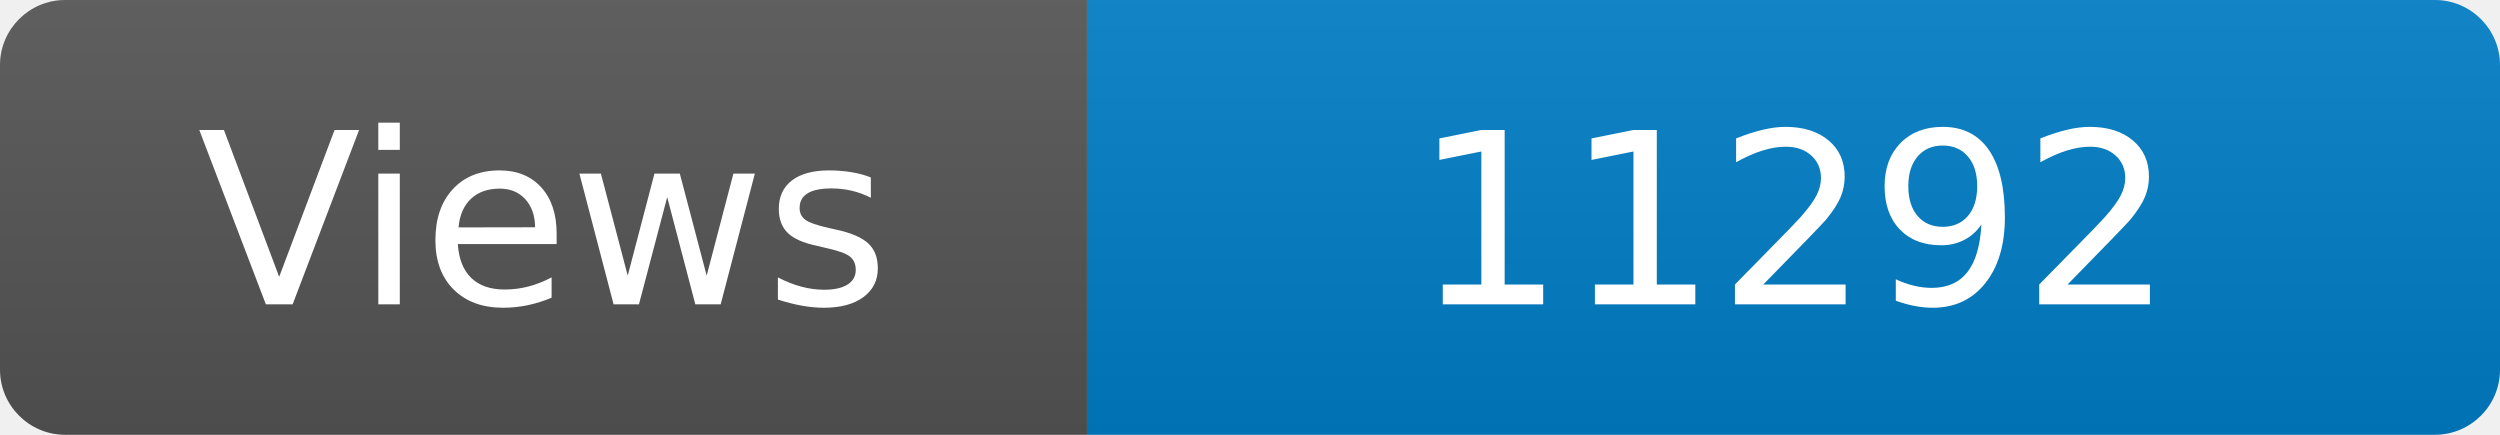
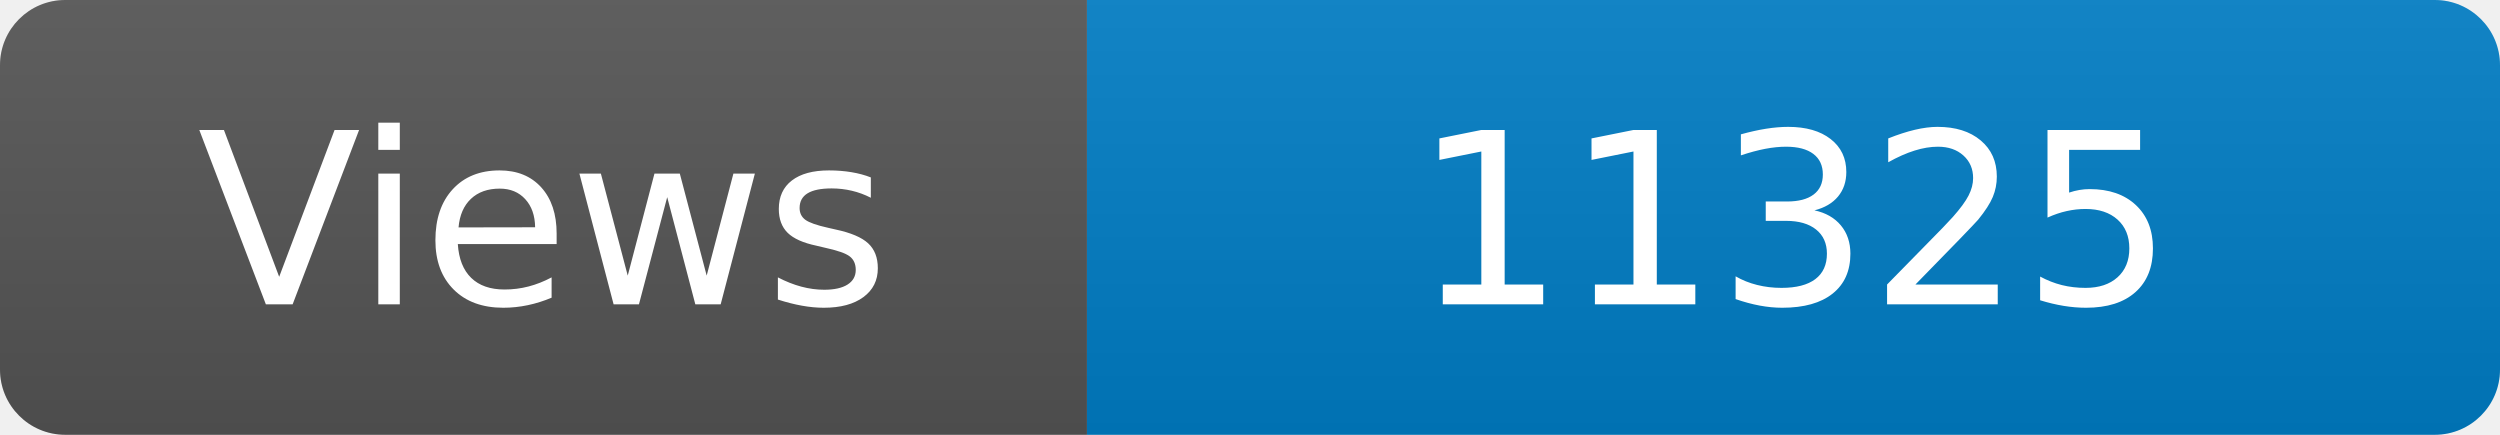
<svg xmlns="http://www.w3.org/2000/svg" width="115" height="20" role="img" aria-label="Maintained?: yes">
  <linearGradient id="s" x2="0" y2="100%">
    <stop offset="0" stop-color="#bbb" stop-opacity=".1" />
    <stop offset="1" stop-opacity=".1" />
  </linearGradient>
  <clipPath id="r">
    <rect width="115" height="20" rx="3" fill="#fff" />
  </clipPath>
  <g clip-path="url(#r)">
    <rect width="50" height="20" fill="#555" />
    <rect x="50" width="160" height="20" fill="#007ec6" />
    <rect width="115" height="20" fill="url(#s)" />
  </g>
  <g fill="#fff" text-anchor="middle" font-family="Verdana,Geneva,DejaVu Sans,sans-serif" font-size="110">
    <text x="250" y="140" transform="scale(.1)" fill="#fff">Views</text>
-     <text x="825" y="140" transform="scale(.1)" fill="#fff">11292</text>
+     <text x="825" y="140" transform="scale(.1)" fill="#fff">11325</text>
  </g>
</svg>
